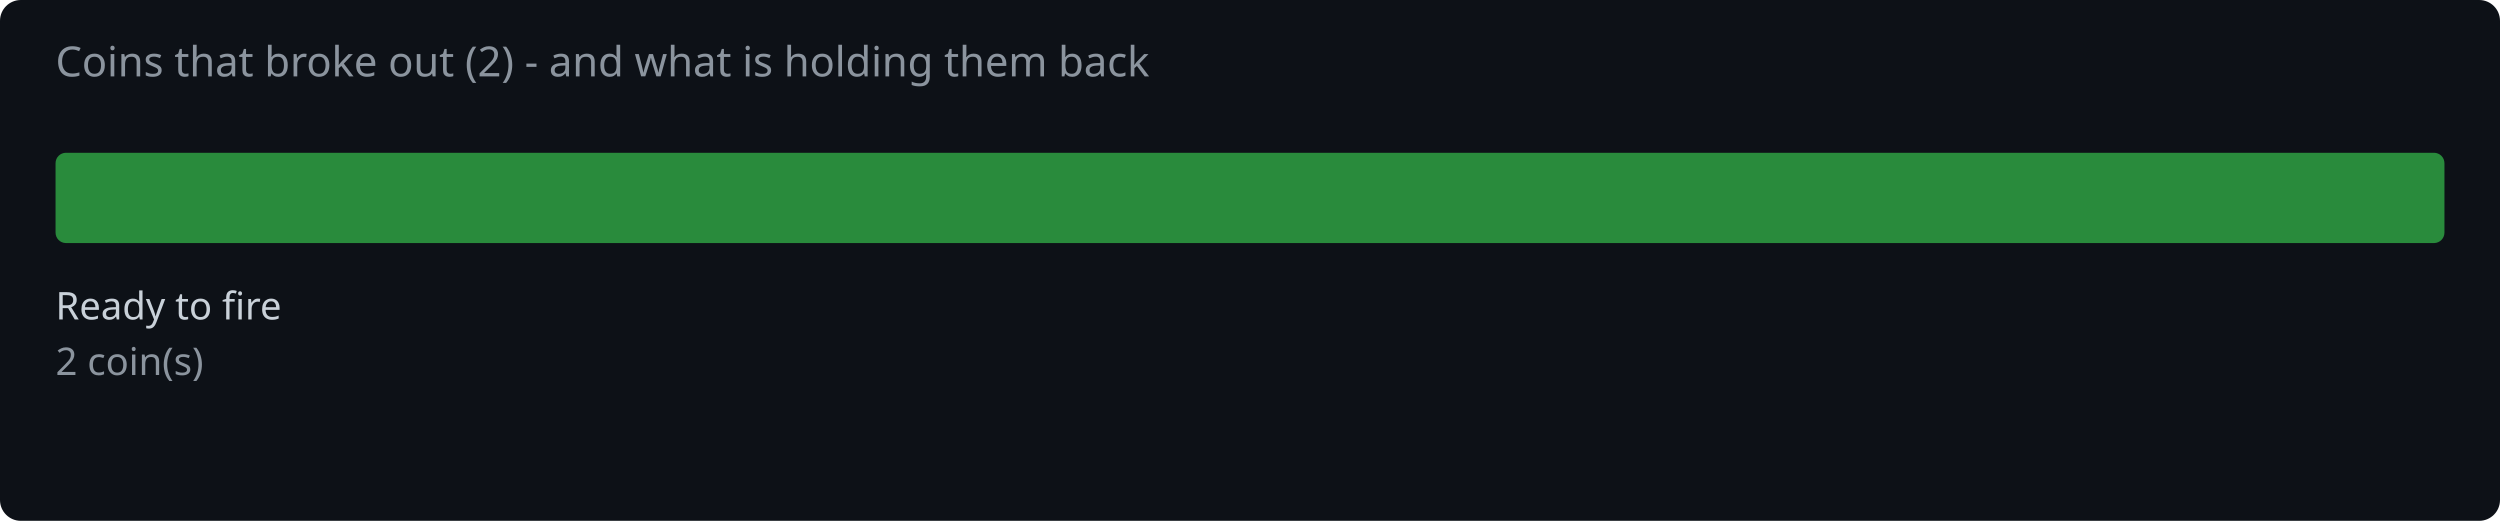
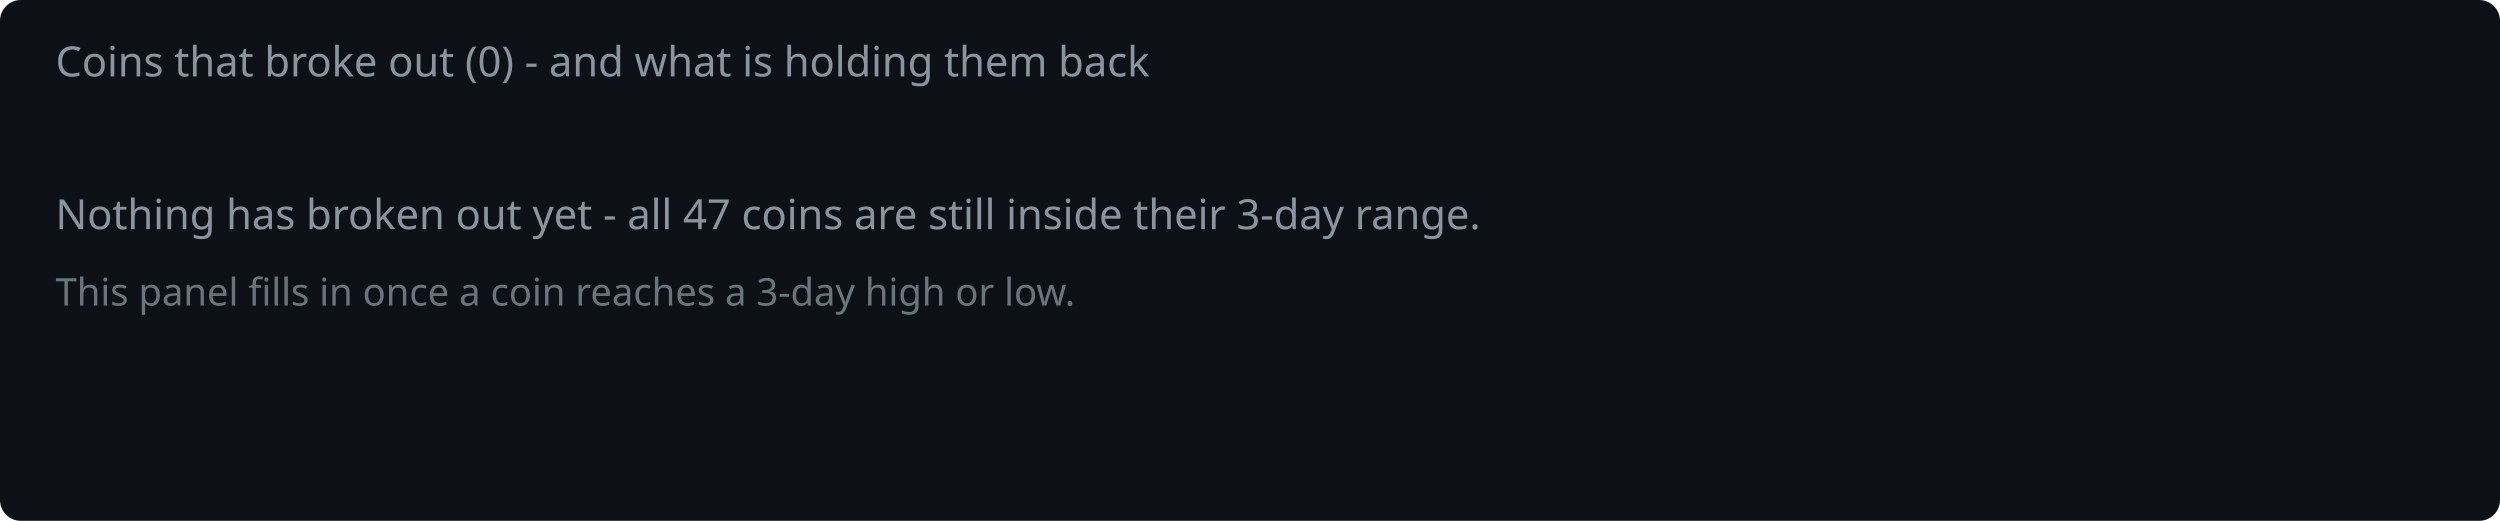
<svg xmlns="http://www.w3.org/2000/svg" width="720" height="150" viewBox="0 0 720 150">
  <rect width="720" height="150" fill="#0d1117" rx="6" />
-   <text x="16" y="22" fill="#8b949e" font-family="system-ui,sans-serif" font-size="12">Coins that broke out (2) - and what is holding them back</text>
-   <rect x="16.0" y="44" width="688.0" height="26" rx="3" fill="#2ea043" opacity="0.85" />
-   <text x="16.0" y="92" fill="#c9d1d9" font-family="system-ui,sans-serif" font-size="11">Ready to fire</text>
-   <text x="16.0" y="108" fill="#8b949e" font-family="system-ui,sans-serif" font-size="11">2 coin(s)</text>
+   <text x="16" y="22" fill="#8b949e" font-family="system-ui,sans-serif" font-size="12">Coins that broke out (0) - and what is holding them back</text>
+   <text x="16" y="66" fill="#8b949e" font-family="system-ui,sans-serif" font-size="12">Nothing has broken out yet - all 47 coins are still inside their 3-day range.</text>
+   <text x="16" y="88" fill="#8b949e" font-family="system-ui,sans-serif" font-size="11" opacity="0.75">This panel fills in once a coin reaches a 3-day high or low.</text>
</svg>
